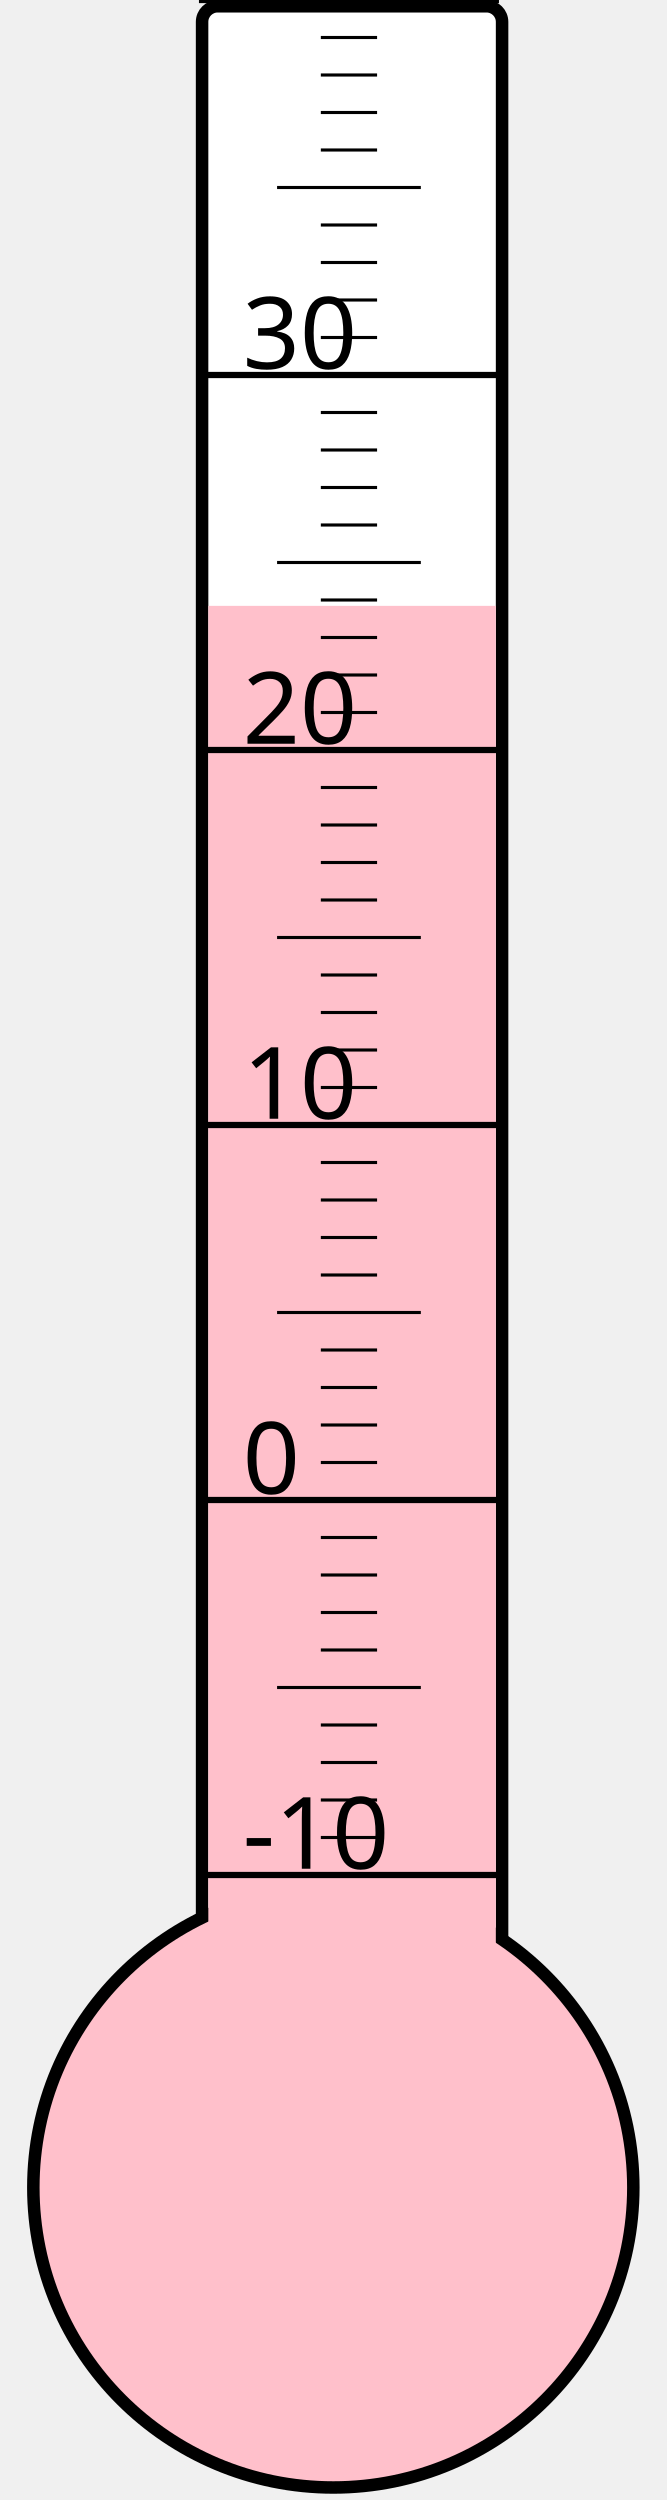
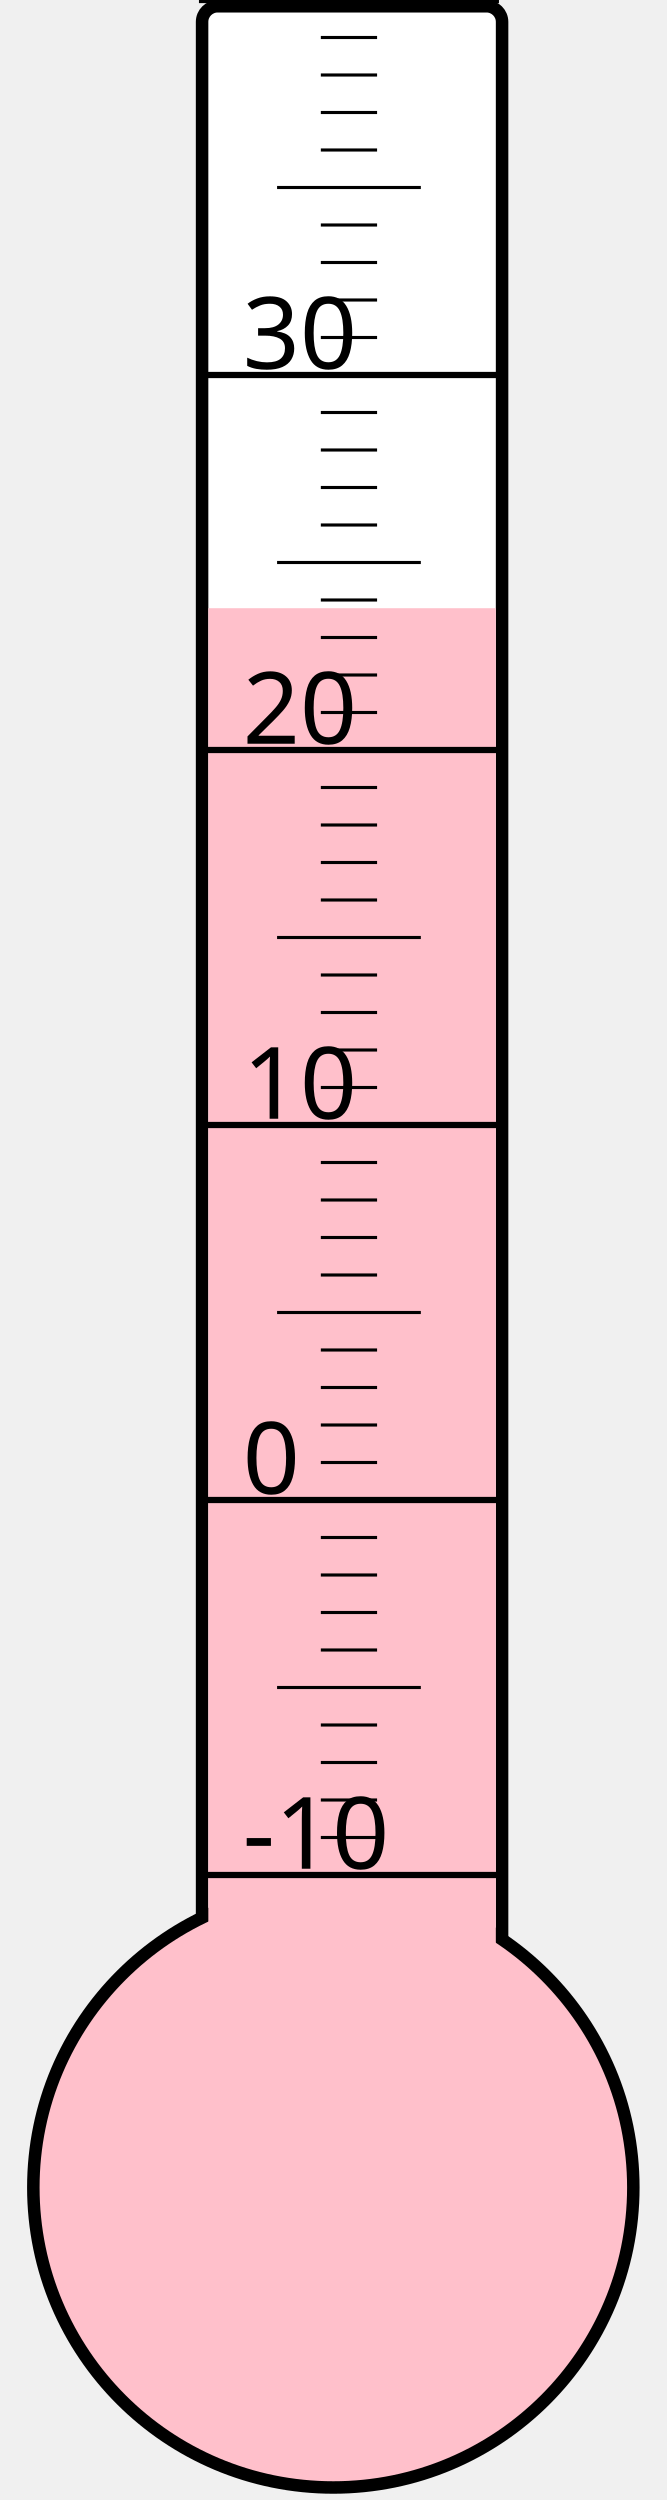
<svg xmlns="http://www.w3.org/2000/svg" width="40px" height="150px" viewBox="0 0 200 800">
  <rect width="200" height="800" x="0" y="0" style="fill: #ffffeb; fill-opacity: 0;" />
  <rect width="96" height="680" x="58" y="2" rx="5" ry="5" style="fill: white; fill-opacity: 1; stroke: black; stroke-width: 4;" />
  <circle cx="100" cy="700" r="96" style="fill: pink; stroke: black; stroke-width: 4;" />
-   <rect width="92" height="506.125" x="60" y="193.875" style="fill: pink; fill-opacity: 1; stroke-width: 0;" />
+   <rect width="92" height="505.375" x="60" y="194.625" style="fill: pink; fill-opacity: 1; stroke-width: 0;" />
  <text x="71" y="598" style="font-family: sans-serif; font-size: 24pt;">-10</text>
  <text x="71" y="478" style="font-family: sans-serif; font-size: 24pt;">0</text>
  <text x="71" y="358" style="font-family: sans-serif; font-size: 24pt;">10</text>
  <text x="71" y="238" style="font-family: sans-serif; font-size: 24pt;">20</text>
  <text x="71" y="118" style="font-family: sans-serif; font-size: 24pt;">30</text>
  <g style="stroke: black;">
    <line x1="57" y1="600" x2="153" y2="600" style="stroke-width: 2;" />
    <line x1="96" y1="588" x2="114" y2="588" style="stroke-width: 1;" />
    <line x1="96" y1="576" x2="114" y2="576" style="stroke-width: 1;" />
    <line x1="96" y1="564" x2="114" y2="564" style="stroke-width: 1;" />
    <line x1="96" y1="552" x2="114" y2="552" style="stroke-width: 1;" />
    <line x1="82" y1="540" x2="128" y2="540" style="stroke-width: 1;" />
    <line x1="96" y1="528" x2="114" y2="528" style="stroke-width: 1;" />
    <line x1="96" y1="516" x2="114" y2="516" style="stroke-width: 1;" />
    <line x1="96" y1="504" x2="114" y2="504" style="stroke-width: 1;" />
    <line x1="96" y1="492" x2="114" y2="492" style="stroke-width: 1;" />
    <line x1="57" y1="480" x2="153" y2="480" style="stroke-width: 2;" />
    <line x1="96" y1="468" x2="114" y2="468" style="stroke-width: 1;" />
    <line x1="96" y1="456" x2="114" y2="456" style="stroke-width: 1;" />
    <line x1="96" y1="444" x2="114" y2="444" style="stroke-width: 1;" />
    <line x1="96" y1="432" x2="114" y2="432" style="stroke-width: 1;" />
    <line x1="82" y1="420" x2="128" y2="420" style="stroke-width: 1;" />
    <line x1="96" y1="408" x2="114" y2="408" style="stroke-width: 1;" />
    <line x1="96" y1="396" x2="114" y2="396" style="stroke-width: 1;" />
    <line x1="96" y1="384" x2="114" y2="384" style="stroke-width: 1;" />
    <line x1="96" y1="372" x2="114" y2="372" style="stroke-width: 1;" />
    <line x1="57" y1="360" x2="153" y2="360" style="stroke-width: 2;" />
    <line x1="96" y1="348" x2="114" y2="348" style="stroke-width: 1;" />
    <line x1="96" y1="336" x2="114" y2="336" style="stroke-width: 1;" />
    <line x1="96" y1="324" x2="114" y2="324" style="stroke-width: 1;" />
    <line x1="96" y1="312" x2="114" y2="312" style="stroke-width: 1;" />
    <line x1="82" y1="300" x2="128" y2="300" style="stroke-width: 1;" />
    <line x1="96" y1="288" x2="114" y2="288" style="stroke-width: 1;" />
    <line x1="96" y1="276" x2="114" y2="276" style="stroke-width: 1;" />
    <line x1="96" y1="264" x2="114" y2="264" style="stroke-width: 1;" />
    <line x1="96" y1="252" x2="114" y2="252" style="stroke-width: 1;" />
    <line x1="57" y1="240" x2="153" y2="240" style="stroke-width: 2;" />
    <line x1="96" y1="228" x2="114" y2="228" style="stroke-width: 1;" />
    <line x1="96" y1="216" x2="114" y2="216" style="stroke-width: 1;" />
    <line x1="96" y1="204" x2="114" y2="204" style="stroke-width: 1;" />
    <line x1="96" y1="192" x2="114" y2="192" style="stroke-width: 1;" />
    <line x1="82" y1="180" x2="128" y2="180" style="stroke-width: 1;" />
    <line x1="96" y1="168" x2="114" y2="168" style="stroke-width: 1;" />
    <line x1="96" y1="156" x2="114" y2="156" style="stroke-width: 1;" />
    <line x1="96" y1="144" x2="114" y2="144" style="stroke-width: 1;" />
    <line x1="96" y1="132" x2="114" y2="132" style="stroke-width: 1;" />
    <line x1="57" y1="120" x2="153" y2="120" style="stroke-width: 2;" />
    <line x1="96" y1="108" x2="114" y2="108" style="stroke-width: 1;" />
    <line x1="96" y1="96" x2="114" y2="96" style="stroke-width: 1;" />
    <line x1="96" y1="84" x2="114" y2="84" style="stroke-width: 1;" />
    <line x1="96" y1="72" x2="114" y2="72" style="stroke-width: 1;" />
    <line x1="82" y1="60" x2="128" y2="60" style="stroke-width: 1;" />
    <line x1="96" y1="48" x2="114" y2="48" style="stroke-width: 1;" />
    <line x1="96" y1="36" x2="114" y2="36" style="stroke-width: 1;" />
    <line x1="96" y1="24" x2="114" y2="24" style="stroke-width: 1;" />
    <line x1="96" y1="12" x2="114" y2="12" style="stroke-width: 1;" />
    <line x1="57" y1="0" x2="153" y2="0" style="stroke-width: 2;" />
  </g>
</svg>
